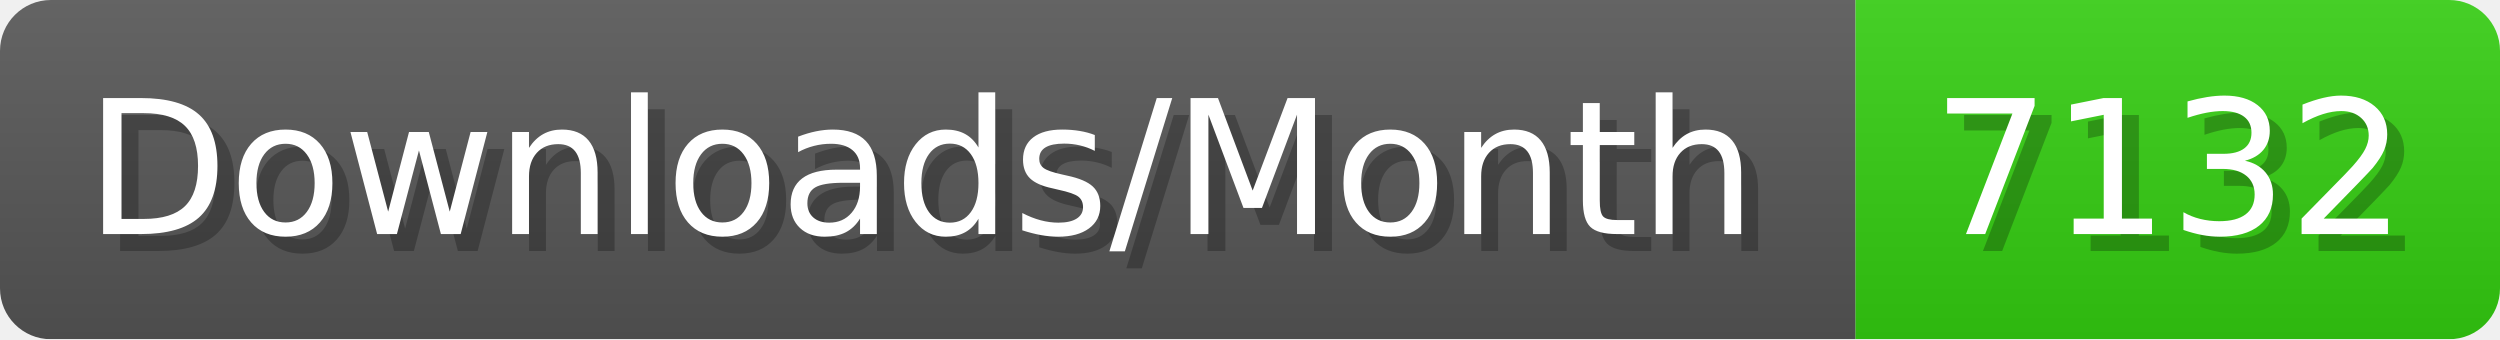
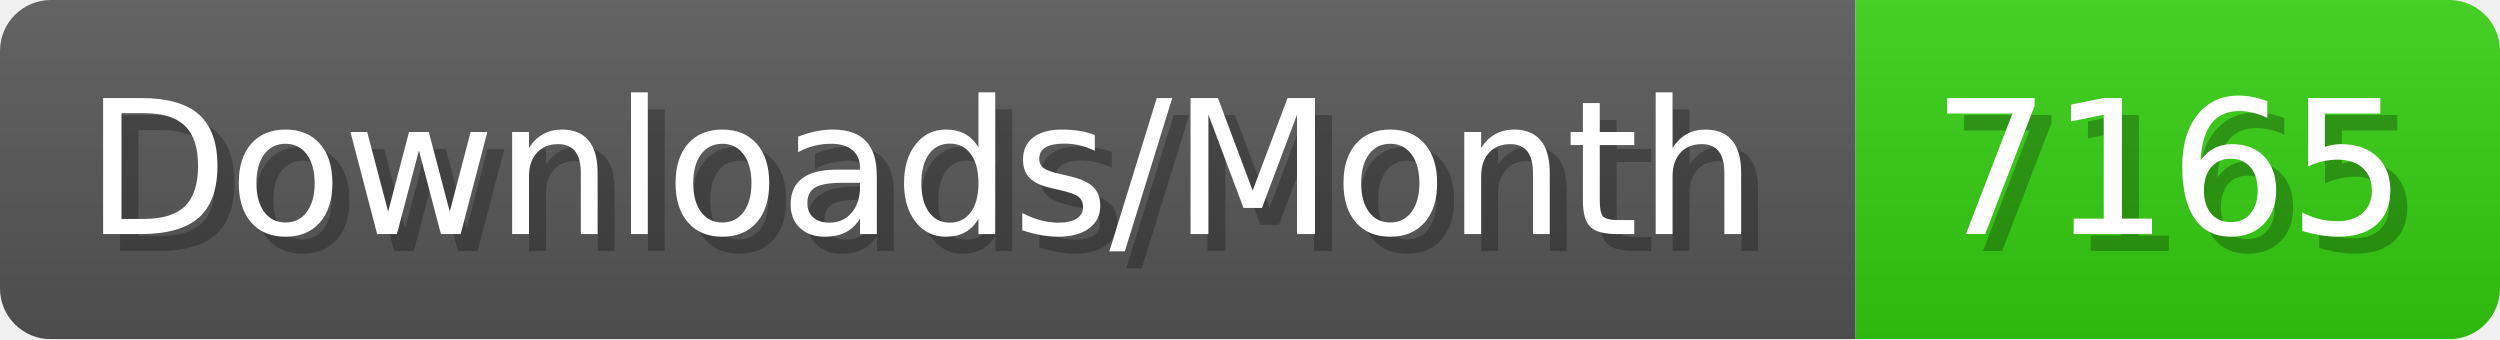
- <svg xmlns="http://www.w3.org/2000/svg" width="147.4" height="20" viewBox="0 0 1474 200" role="img" aria-label="Downloads/Month: 7132">
+ <svg xmlns="http://www.w3.org/2000/svg" width="147.4" height="20" viewBox="0 0 1474 200" role="img" aria-label="Downloads/Month: 7165">
  <linearGradient id="YlXUI" x2="0" y2="100%">
    <stop offset="0" stop-opacity=".1" stop-color="#EEE" />
    <stop offset="1" stop-opacity=".1" />
  </linearGradient>
  <mask id="JHhop">
    <rect width="1474" height="200" rx="30" fill="#FFF" />
  </mask>
  <g mask="url(#JHhop)">
    <rect width="1094" height="200" fill="#555" />
    <rect width="380" height="200" fill="#3C1" x="1094" />
    <rect width="1474" height="200" fill="url(#YlXUI)" />
  </g>
  <g aria-hidden="true" fill="#fff" text-anchor="start" font-family="Verdana,DejaVu Sans,sans-serif" font-size="110">
    <text x="60" y="148" textLength="994" fill="#000" opacity="0.25">Downloads/Month</text>
    <text x="50" y="138" textLength="994">Downloads/Month</text>
-     <text x="1149" y="148" textLength="280" fill="#000" opacity="0.25">7132</text>
-     <text x="1139" y="138" textLength="280">7132</text>
+     <text x="1149" y="148" textLength="280" fill="#000" opacity="0.25">7165</text>
+     <text x="1139" y="138" textLength="280">7165</text>
  </g>
</svg>
